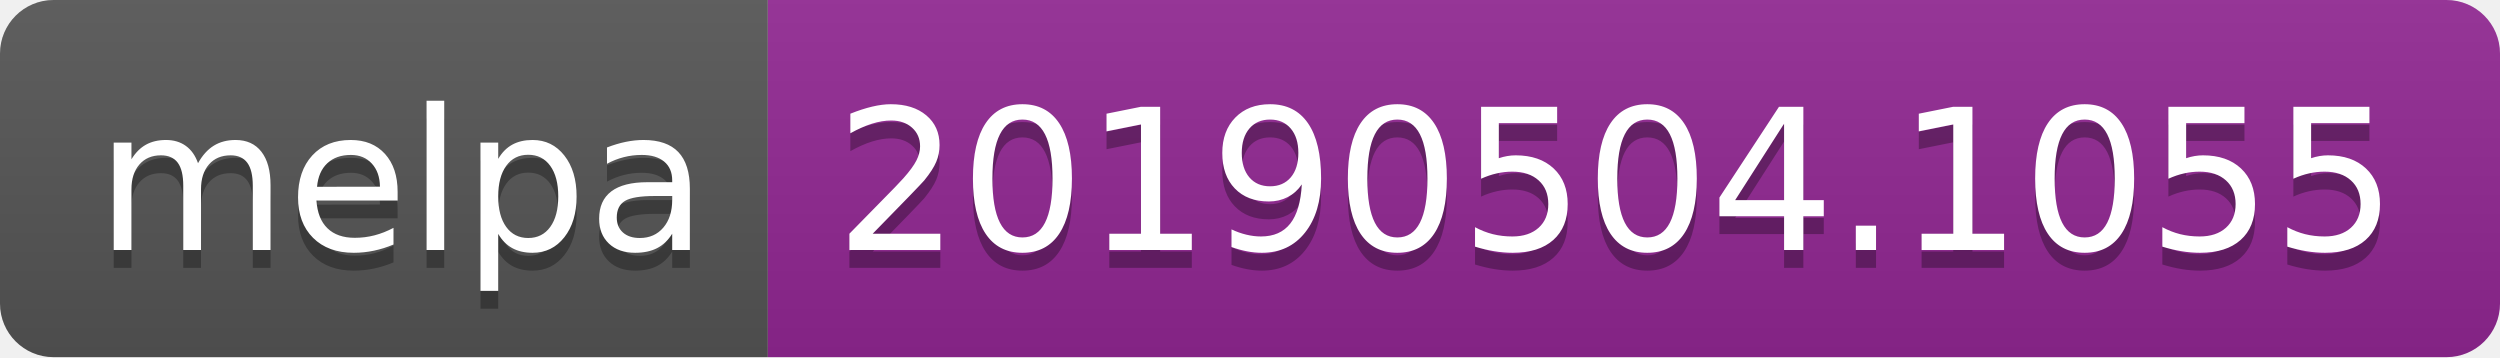
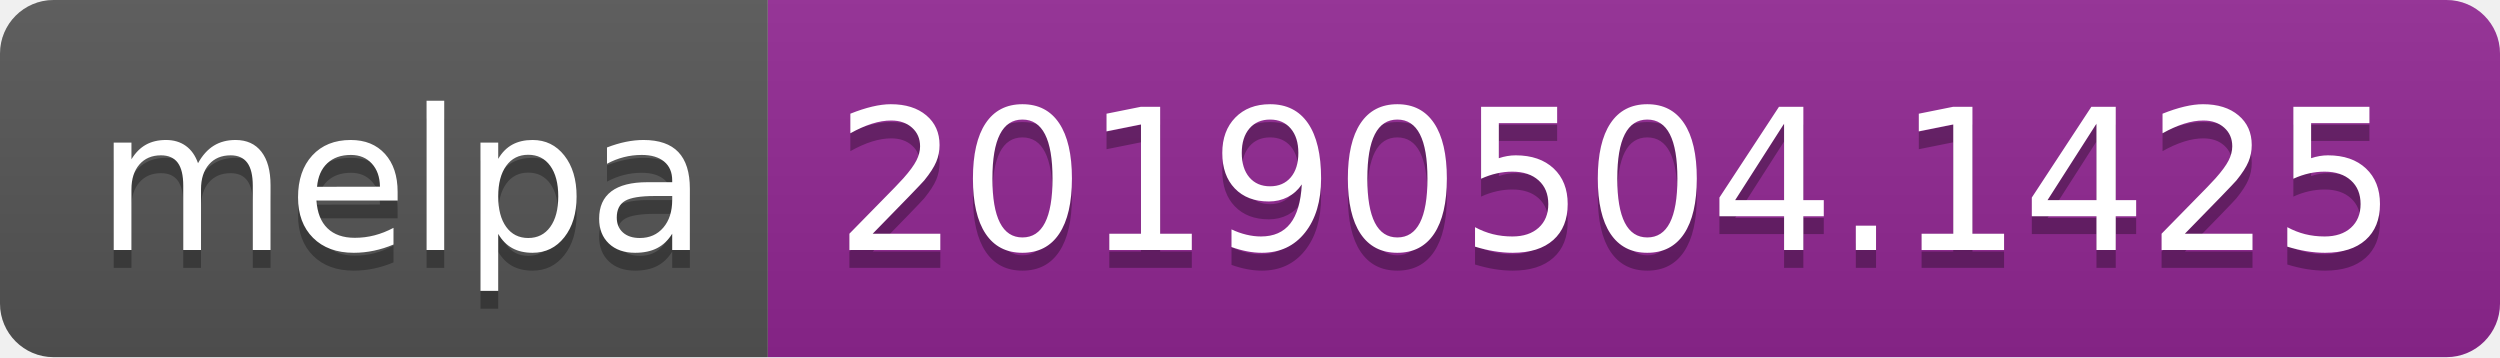
<svg xmlns="http://www.w3.org/2000/svg" width="140" height="20">
  <linearGradient id="b" x2="0" y2="100%">
    <stop offset="0" stop-color="#bbb" stop-opacity=".1" />
    <stop offset="1" stop-opacity=".1" />
  </linearGradient>
  <clipPath id="a">
    <rect width="140" height="20" rx="3" fill="#fff" />
  </clipPath>
  <g clip-path="url(#a)">
    <path fill="#555" d="M0 0h43v20H0z" />
    <path fill="#922793" d="M43 0h97v20H43z" />
    <path fill="url(#b)" d="M0 0h140v20H0z" />
  </g>
  <g fill="#fff" text-anchor="middle" font-family="DejaVu Sans,Verdana,Geneva,sans-serif" font-size="110">
    <text x="225" y="150" fill="#010101" fill-opacity=".3" transform="scale(.1)" textLength="330">melpa</text>
    <text x="225" y="140" transform="scale(.1)" textLength="330">melpa</text>
-     <text x="905" y="150" fill="#010101" fill-opacity=".3" transform="scale(.1)" textLength="870">20190504.1055</text>
-     <text x="905" y="140" transform="scale(.1)" textLength="870">20190504.1055</text>
+     <text x="905" y="150" fill="#010101" fill-opacity=".3" transform="scale(.1)" textLength="870">20190504.1425</text>
+     <text x="905" y="140" transform="scale(.1)" textLength="870">20190504.1425</text>
  </g>
</svg>
